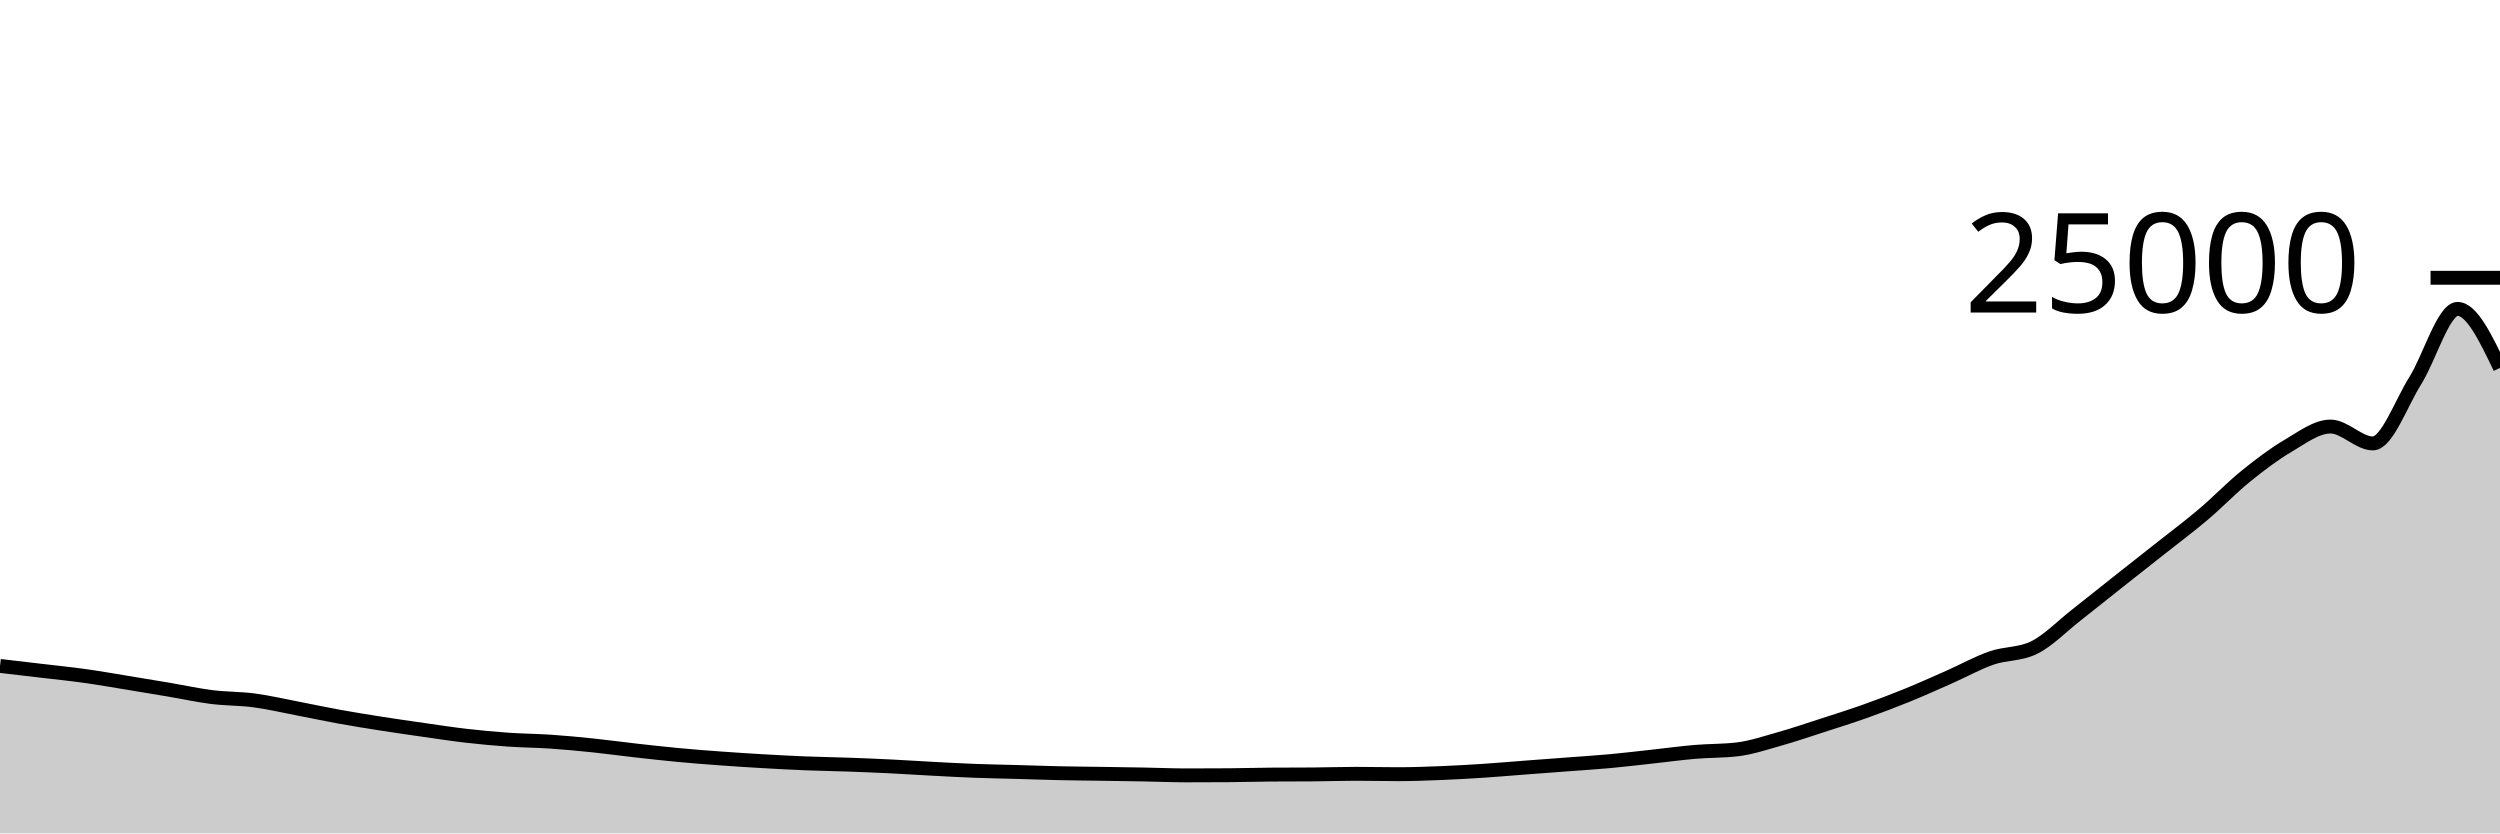
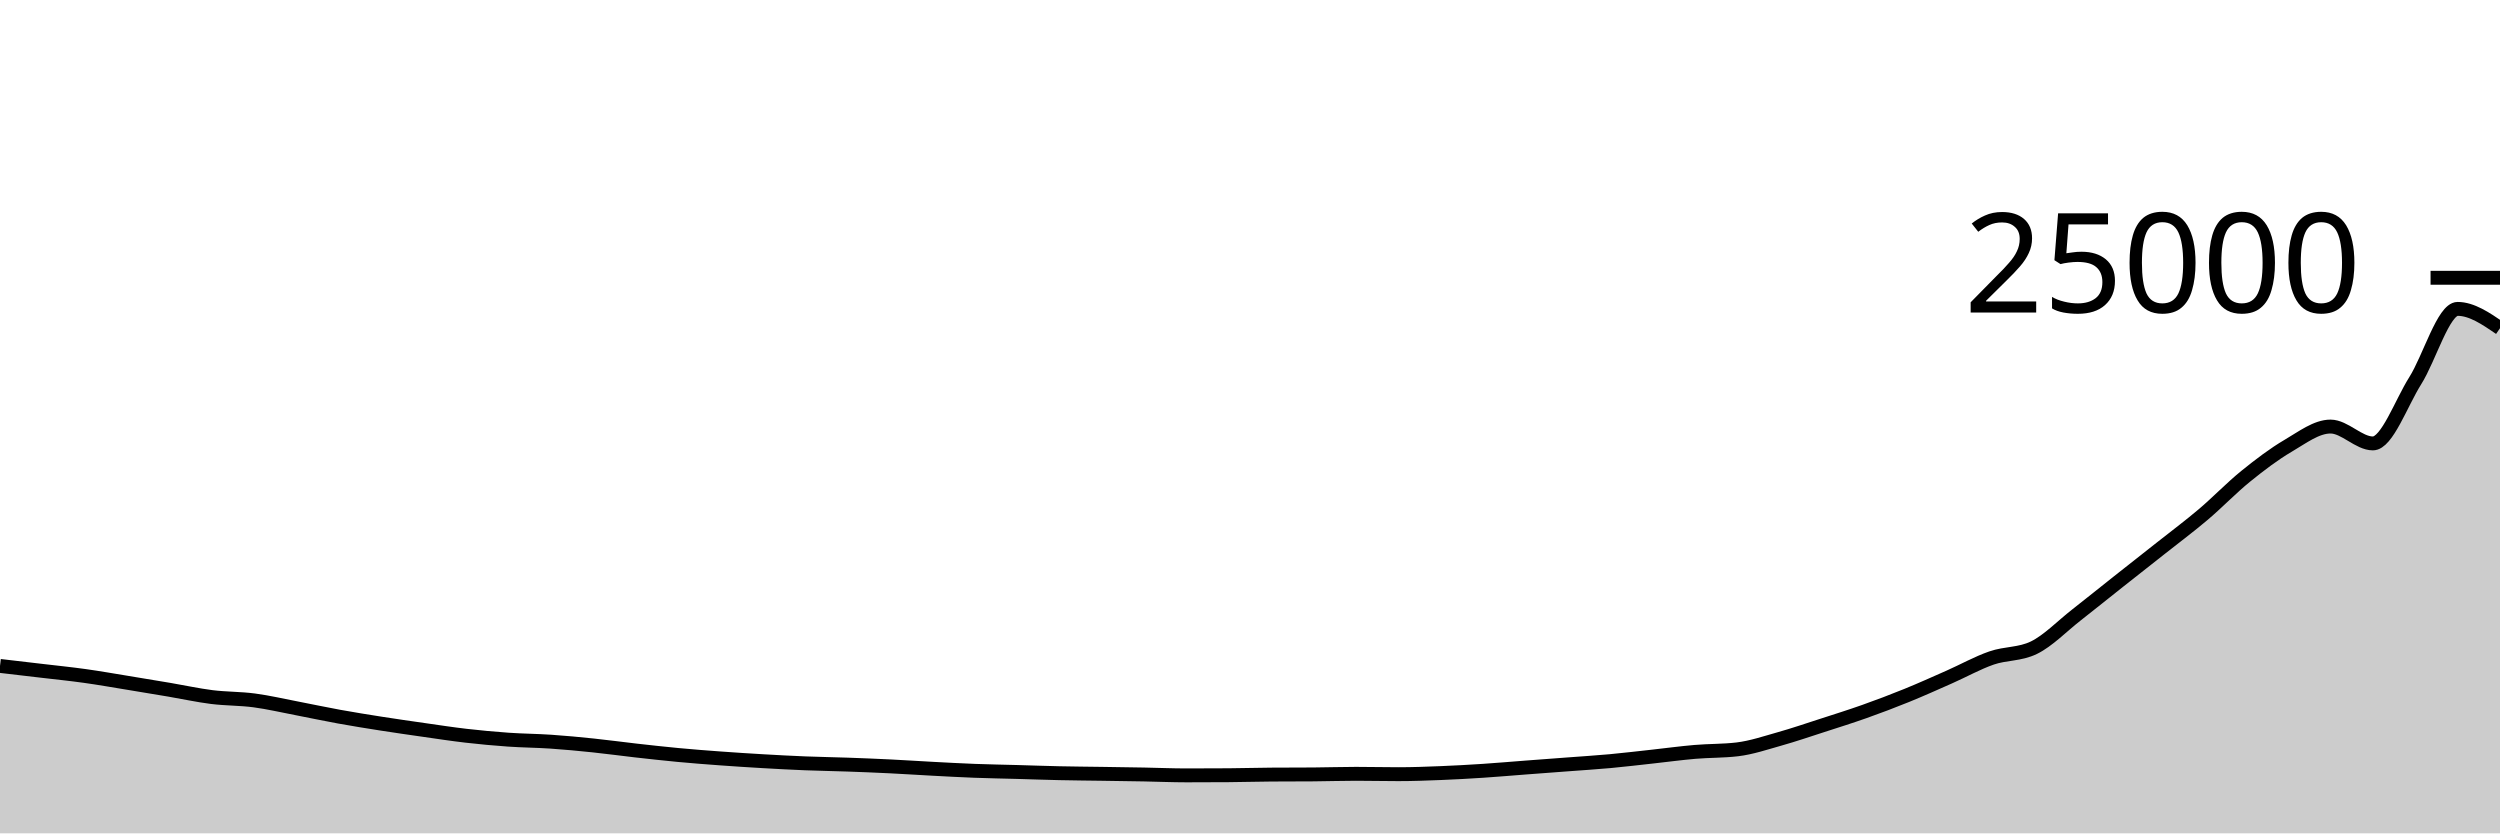
<svg xmlns="http://www.w3.org/2000/svg" viewBox="0 0 180 60">
  <g transform="translate(0,20)">
-     <path class="area" fill="rgba(0, 0, 0, 0.2)" d="M0,27.947C1.017,28.065,2.034,28.184,3.051,28.304C4.068,28.424,5.085,28.527,6.102,28.669C7.119,28.811,8.136,28.991,9.153,29.157C10.169,29.323,11.186,29.492,12.203,29.664C13.22,29.836,14.237,30.061,15.254,30.189C16.271,30.316,17.288,30.294,18.305,30.429C19.322,30.564,20.339,30.804,21.356,30.998C22.373,31.193,23.39,31.413,24.407,31.597C25.424,31.781,26.441,31.945,27.458,32.104C28.475,32.263,29.492,32.409,30.508,32.554C31.525,32.699,32.542,32.857,33.559,32.974C34.576,33.091,35.593,33.185,36.61,33.256C37.627,33.327,38.644,33.331,39.661,33.4C40.678,33.469,41.695,33.566,42.712,33.672C43.729,33.778,44.746,33.919,45.763,34.034C46.78,34.148,47.797,34.263,48.814,34.358C49.831,34.454,50.847,34.532,51.864,34.606C52.881,34.681,53.898,34.746,54.915,34.805C55.932,34.864,56.949,34.919,57.966,34.96C58.983,35.001,60,35.015,61.017,35.051C62.034,35.087,63.051,35.128,64.068,35.178C65.085,35.227,66.102,35.297,67.119,35.35C68.136,35.404,69.153,35.461,70.169,35.499C71.186,35.538,72.203,35.554,73.22,35.582C74.237,35.611,75.254,35.648,76.271,35.67C77.288,35.693,78.305,35.7,79.322,35.715C80.339,35.731,81.356,35.745,82.373,35.763C83.39,35.782,84.407,35.827,85.424,35.827C86.441,35.827,87.458,35.823,88.475,35.816C89.492,35.809,90.508,35.777,91.525,35.77C92.542,35.762,93.559,35.766,94.576,35.758C95.593,35.751,96.61,35.715,97.627,35.715C98.644,35.715,99.661,35.741,100.678,35.741C101.695,35.741,102.712,35.703,103.729,35.662C104.746,35.622,105.763,35.564,106.78,35.498C107.797,35.431,108.814,35.341,109.831,35.264C110.847,35.187,111.864,35.112,112.881,35.035C113.898,34.958,114.915,34.895,115.932,34.802C116.949,34.708,117.966,34.585,118.983,34.474C120,34.363,121.017,34.223,122.034,34.136C123.051,34.049,124.068,34.075,125.085,33.954C126.102,33.832,127.119,33.486,128.136,33.2C129.153,32.914,130.169,32.565,131.186,32.237C132.203,31.908,133.22,31.59,134.237,31.229C135.254,30.868,136.271,30.484,137.288,30.07C138.305,29.657,139.322,29.198,140.339,28.749C141.356,28.3,142.373,27.729,143.39,27.376C144.407,27.023,145.424,27.129,146.441,26.634C147.458,26.139,148.475,25.081,149.492,24.286C150.508,23.491,151.525,22.669,152.542,21.864C153.559,21.059,154.576,20.264,155.593,19.459C156.61,18.654,157.627,17.897,158.644,17.035C159.661,16.173,160.678,15.111,161.695,14.288C162.712,13.465,163.729,12.692,164.746,12.096C165.763,11.5,166.78,10.712,167.797,10.712C168.814,10.712,169.831,11.926,170.847,11.926C171.864,11.926,172.881,9.024,173.898,7.41C174.915,5.795,175.932,2.24,176.949,2.24C177.966,2.24,178.983,4.364,180,6.488L180,40C178.983,40,177.966,40,176.949,40C175.932,40,174.915,40,173.898,40C172.881,40,171.864,40,170.847,40C169.831,40,168.814,40,167.797,40C166.78,40,165.763,40,164.746,40C163.729,40,162.712,40,161.695,40C160.678,40,159.661,40,158.644,40C157.627,40,156.61,40,155.593,40C154.576,40,153.559,40,152.542,40C151.525,40,150.508,40,149.492,40C148.475,40,147.458,40,146.441,40C145.424,40,144.407,40,143.39,40C142.373,40,141.356,40,140.339,40C139.322,40,138.305,40,137.288,40C136.271,40,135.254,40,134.237,40C133.22,40,132.203,40,131.186,40C130.169,40,129.153,40,128.136,40C127.119,40,126.102,40,125.085,40C124.068,40,123.051,40,122.034,40C121.017,40,120,40,118.983,40C117.966,40,116.949,40,115.932,40C114.915,40,113.898,40,112.881,40C111.864,40,110.847,40,109.831,40C108.814,40,107.797,40,106.78,40C105.763,40,104.746,40,103.729,40C102.712,40,101.695,40,100.678,40C99.661,40,98.644,40,97.627,40C96.61,40,95.593,40,94.576,40C93.559,40,92.542,40,91.525,40C90.508,40,89.492,40,88.475,40C87.458,40,86.441,40,85.424,40C84.407,40,83.39,40,82.373,40C81.356,40,80.339,40,79.322,40C78.305,40,77.288,40,76.271,40C75.254,40,74.237,40,73.22,40C72.203,40,71.186,40,70.169,40C69.153,40,68.136,40,67.119,40C66.102,40,65.085,40,64.068,40C63.051,40,62.034,40,61.017,40C60,40,58.983,40,57.966,40C56.949,40,55.932,40,54.915,40C53.898,40,52.881,40,51.864,40C50.847,40,49.831,40,48.814,40C47.797,40,46.78,40,45.763,40C44.746,40,43.729,40,42.712,40C41.695,40,40.678,40,39.661,40C38.644,40,37.627,40,36.61,40C35.593,40,34.576,40,33.559,40C32.542,40,31.525,40,30.508,40C29.492,40,28.475,40,27.458,40C26.441,40,25.424,40,24.407,40C23.39,40,22.373,40,21.356,40C20.339,40,19.322,40,18.305,40C17.288,40,16.271,40,15.254,40C14.237,40,13.22,40,12.203,40C11.186,40,10.169,40,9.153,40C8.136,40,7.119,40,6.102,40C5.085,40,4.068,40,3.051,40C2.034,40,1.017,40,0,40Z" />
-     <path class="line" stroke="black" fill="none" d="M0,27.947C1.017,28.065,2.034,28.184,3.051,28.304C4.068,28.424,5.085,28.527,6.102,28.669C7.119,28.811,8.136,28.991,9.153,29.157C10.169,29.323,11.186,29.492,12.203,29.664C13.22,29.836,14.237,30.061,15.254,30.189C16.271,30.316,17.288,30.294,18.305,30.429C19.322,30.564,20.339,30.804,21.356,30.998C22.373,31.193,23.39,31.413,24.407,31.597C25.424,31.781,26.441,31.945,27.458,32.104C28.475,32.263,29.492,32.409,30.508,32.554C31.525,32.699,32.542,32.857,33.559,32.974C34.576,33.091,35.593,33.185,36.61,33.256C37.627,33.327,38.644,33.331,39.661,33.4C40.678,33.469,41.695,33.566,42.712,33.672C43.729,33.778,44.746,33.919,45.763,34.034C46.78,34.148,47.797,34.263,48.814,34.358C49.831,34.454,50.847,34.532,51.864,34.606C52.881,34.681,53.898,34.746,54.915,34.805C55.932,34.864,56.949,34.919,57.966,34.96C58.983,35.001,60,35.015,61.017,35.051C62.034,35.087,63.051,35.128,64.068,35.178C65.085,35.227,66.102,35.297,67.119,35.35C68.136,35.404,69.153,35.461,70.169,35.499C71.186,35.538,72.203,35.554,73.22,35.582C74.237,35.611,75.254,35.648,76.271,35.67C77.288,35.693,78.305,35.7,79.322,35.715C80.339,35.731,81.356,35.745,82.373,35.763C83.39,35.782,84.407,35.827,85.424,35.827C86.441,35.827,87.458,35.823,88.475,35.816C89.492,35.809,90.508,35.777,91.525,35.77C92.542,35.762,93.559,35.766,94.576,35.758C95.593,35.751,96.61,35.715,97.627,35.715C98.644,35.715,99.661,35.741,100.678,35.741C101.695,35.741,102.712,35.703,103.729,35.662C104.746,35.622,105.763,35.564,106.78,35.498C107.797,35.431,108.814,35.341,109.831,35.264C110.847,35.187,111.864,35.112,112.881,35.035C113.898,34.958,114.915,34.895,115.932,34.802C116.949,34.708,117.966,34.585,118.983,34.474C120,34.363,121.017,34.223,122.034,34.136C123.051,34.049,124.068,34.075,125.085,33.954C126.102,33.832,127.119,33.486,128.136,33.2C129.153,32.914,130.169,32.565,131.186,32.237C132.203,31.908,133.22,31.59,134.237,31.229C135.254,30.868,136.271,30.484,137.288,30.07C138.305,29.657,139.322,29.198,140.339,28.749C141.356,28.3,142.373,27.729,143.39,27.376C144.407,27.023,145.424,27.129,146.441,26.634C147.458,26.139,148.475,25.081,149.492,24.286C150.508,23.491,151.525,22.669,152.542,21.864C153.559,21.059,154.576,20.264,155.593,19.459C156.61,18.654,157.627,17.897,158.644,17.035C159.661,16.173,160.678,15.111,161.695,14.288C162.712,13.465,163.729,12.692,164.746,12.096C165.763,11.5,166.78,10.712,167.797,10.712C168.814,10.712,169.831,11.926,170.847,11.926C171.864,11.926,172.881,9.024,173.898,7.41C174.915,5.795,175.932,2.24,176.949,2.24C177.966,2.24,178.983,4.364,180,6.488" />
+     <path class="area" fill="rgba(0, 0, 0, 0.2)" d="M0,27.947C1.017,28.065,2.034,28.184,3.051,28.304C4.068,28.424,5.085,28.527,6.102,28.669C7.119,28.811,8.136,28.991,9.153,29.157C10.169,29.323,11.186,29.492,12.203,29.664C13.22,29.836,14.237,30.061,15.254,30.189C16.271,30.316,17.288,30.294,18.305,30.429C19.322,30.564,20.339,30.804,21.356,30.998C22.373,31.193,23.39,31.413,24.407,31.597C25.424,31.781,26.441,31.945,27.458,32.104C28.475,32.263,29.492,32.409,30.508,32.554C31.525,32.699,32.542,32.857,33.559,32.974C34.576,33.091,35.593,33.185,36.61,33.256C37.627,33.327,38.644,33.331,39.661,33.4C40.678,33.469,41.695,33.566,42.712,33.672C43.729,33.778,44.746,33.919,45.763,34.034C46.78,34.148,47.797,34.263,48.814,34.358C49.831,34.454,50.847,34.532,51.864,34.606C52.881,34.681,53.898,34.746,54.915,34.805C55.932,34.864,56.949,34.919,57.966,34.96C58.983,35.001,60,35.015,61.017,35.051C62.034,35.087,63.051,35.128,64.068,35.178C65.085,35.227,66.102,35.297,67.119,35.35C68.136,35.404,69.153,35.461,70.169,35.499C71.186,35.538,72.203,35.554,73.22,35.582C74.237,35.611,75.254,35.648,76.271,35.67C77.288,35.693,78.305,35.7,79.322,35.715C80.339,35.731,81.356,35.745,82.373,35.763C83.39,35.782,84.407,35.827,85.424,35.827C86.441,35.827,87.458,35.823,88.475,35.816C89.492,35.809,90.508,35.777,91.525,35.77C92.542,35.762,93.559,35.766,94.576,35.758C95.593,35.751,96.61,35.715,97.627,35.715C98.644,35.715,99.661,35.741,100.678,35.741C101.695,35.741,102.712,35.703,103.729,35.662C104.746,35.622,105.763,35.564,106.78,35.498C107.797,35.431,108.814,35.341,109.831,35.264C110.847,35.187,111.864,35.112,112.881,35.035C113.898,34.958,114.915,34.895,115.932,34.802C116.949,34.708,117.966,34.585,118.983,34.474C120,34.363,121.017,34.223,122.034,34.136C123.051,34.049,124.068,34.075,125.085,33.954C126.102,33.832,127.119,33.486,128.136,33.2C129.153,32.914,130.169,32.565,131.186,32.237C132.203,31.908,133.22,31.59,134.237,31.229C135.254,30.868,136.271,30.484,137.288,30.07C138.305,29.657,139.322,29.198,140.339,28.749C141.356,28.3,142.373,27.729,143.39,27.376C144.407,27.023,145.424,27.129,146.441,26.634C147.458,26.139,148.475,25.081,149.492,24.286C150.508,23.491,151.525,22.669,152.542,21.864C153.559,21.059,154.576,20.264,155.593,19.459C156.61,18.654,157.627,17.897,158.644,17.035C159.661,16.173,160.678,15.111,161.695,14.288C162.712,13.465,163.729,12.692,164.746,12.096C165.763,11.5,166.78,10.712,167.797,10.712C168.814,10.712,169.831,11.926,170.847,11.926C171.864,11.926,172.881,9.024,173.898,7.41C174.915,5.795,175.932,2.24,176.949,2.24C177.966,2.24,178.983,2.935,180,3.63L180,40C178.983,40,177.966,40,176.949,40C175.932,40,174.915,40,173.898,40C172.881,40,171.864,40,170.847,40C169.831,40,168.814,40,167.797,40C166.78,40,165.763,40,164.746,40C163.729,40,162.712,40,161.695,40C160.678,40,159.661,40,158.644,40C157.627,40,156.61,40,155.593,40C154.576,40,153.559,40,152.542,40C151.525,40,150.508,40,149.492,40C148.475,40,147.458,40,146.441,40C145.424,40,144.407,40,143.39,40C142.373,40,141.356,40,140.339,40C139.322,40,138.305,40,137.288,40C136.271,40,135.254,40,134.237,40C133.22,40,132.203,40,131.186,40C130.169,40,129.153,40,128.136,40C127.119,40,126.102,40,125.085,40C124.068,40,123.051,40,122.034,40C121.017,40,120,40,118.983,40C117.966,40,116.949,40,115.932,40C114.915,40,113.898,40,112.881,40C111.864,40,110.847,40,109.831,40C108.814,40,107.797,40,106.78,40C105.763,40,104.746,40,103.729,40C102.712,40,101.695,40,100.678,40C99.661,40,98.644,40,97.627,40C96.61,40,95.593,40,94.576,40C93.559,40,92.542,40,91.525,40C90.508,40,89.492,40,88.475,40C87.458,40,86.441,40,85.424,40C84.407,40,83.39,40,82.373,40C81.356,40,80.339,40,79.322,40C78.305,40,77.288,40,76.271,40C75.254,40,74.237,40,73.22,40C72.203,40,71.186,40,70.169,40C69.153,40,68.136,40,67.119,40C66.102,40,65.085,40,64.068,40C63.051,40,62.034,40,61.017,40C60,40,58.983,40,57.966,40C56.949,40,55.932,40,54.915,40C53.898,40,52.881,40,51.864,40C50.847,40,49.831,40,48.814,40C47.797,40,46.78,40,45.763,40C44.746,40,43.729,40,42.712,40C41.695,40,40.678,40,39.661,40C38.644,40,37.627,40,36.61,40C35.593,40,34.576,40,33.559,40C32.542,40,31.525,40,30.508,40C29.492,40,28.475,40,27.458,40C26.441,40,25.424,40,24.407,40C23.39,40,22.373,40,21.356,40C20.339,40,19.322,40,18.305,40C17.288,40,16.271,40,15.254,40C14.237,40,13.22,40,12.203,40C11.186,40,10.169,40,9.153,40C8.136,40,7.119,40,6.102,40C5.085,40,4.068,40,3.051,40C2.034,40,1.017,40,0,40Z" />
+     <path class="line" stroke="black" fill="none" d="M0,27.947C1.017,28.065,2.034,28.184,3.051,28.304C4.068,28.424,5.085,28.527,6.102,28.669C7.119,28.811,8.136,28.991,9.153,29.157C10.169,29.323,11.186,29.492,12.203,29.664C13.22,29.836,14.237,30.061,15.254,30.189C16.271,30.316,17.288,30.294,18.305,30.429C19.322,30.564,20.339,30.804,21.356,30.998C22.373,31.193,23.39,31.413,24.407,31.597C25.424,31.781,26.441,31.945,27.458,32.104C28.475,32.263,29.492,32.409,30.508,32.554C31.525,32.699,32.542,32.857,33.559,32.974C34.576,33.091,35.593,33.185,36.61,33.256C37.627,33.327,38.644,33.331,39.661,33.4C40.678,33.469,41.695,33.566,42.712,33.672C43.729,33.778,44.746,33.919,45.763,34.034C46.78,34.148,47.797,34.263,48.814,34.358C49.831,34.454,50.847,34.532,51.864,34.606C52.881,34.681,53.898,34.746,54.915,34.805C55.932,34.864,56.949,34.919,57.966,34.96C58.983,35.001,60,35.015,61.017,35.051C62.034,35.087,63.051,35.128,64.068,35.178C65.085,35.227,66.102,35.297,67.119,35.35C68.136,35.404,69.153,35.461,70.169,35.499C71.186,35.538,72.203,35.554,73.22,35.582C74.237,35.611,75.254,35.648,76.271,35.67C77.288,35.693,78.305,35.7,79.322,35.715C80.339,35.731,81.356,35.745,82.373,35.763C83.39,35.782,84.407,35.827,85.424,35.827C86.441,35.827,87.458,35.823,88.475,35.816C89.492,35.809,90.508,35.777,91.525,35.77C92.542,35.762,93.559,35.766,94.576,35.758C95.593,35.751,96.61,35.715,97.627,35.715C98.644,35.715,99.661,35.741,100.678,35.741C101.695,35.741,102.712,35.703,103.729,35.662C104.746,35.622,105.763,35.564,106.78,35.498C107.797,35.431,108.814,35.341,109.831,35.264C110.847,35.187,111.864,35.112,112.881,35.035C113.898,34.958,114.915,34.895,115.932,34.802C116.949,34.708,117.966,34.585,118.983,34.474C120,34.363,121.017,34.223,122.034,34.136C123.051,34.049,124.068,34.075,125.085,33.954C126.102,33.832,127.119,33.486,128.136,33.2C129.153,32.914,130.169,32.565,131.186,32.237C132.203,31.908,133.22,31.59,134.237,31.229C135.254,30.868,136.271,30.484,137.288,30.07C138.305,29.657,139.322,29.198,140.339,28.749C141.356,28.3,142.373,27.729,143.39,27.376C144.407,27.023,145.424,27.129,146.441,26.634C147.458,26.139,148.475,25.081,149.492,24.286C150.508,23.491,151.525,22.669,152.542,21.864C153.559,21.059,154.576,20.264,155.593,19.459C156.61,18.654,157.627,17.897,158.644,17.035C159.661,16.173,160.678,15.111,161.695,14.288C162.712,13.465,163.729,12.692,164.746,12.096C165.763,11.5,166.78,10.712,167.797,10.712C168.814,10.712,169.831,11.926,170.847,11.926C171.864,11.926,172.881,9.024,173.898,7.41C174.915,5.795,175.932,2.24,176.949,2.24C177.966,2.24,178.983,2.935,180,3.63" />
    <path class="axis-ceiling" stroke-width="1" stroke="black" fill="none" d="M175,0L180,0" />
    <text class="axis-ceiling-label" font-family="sans-serif" text-anchor="end" font-size="10px" x="170" y="2.5">25000</text>
  </g>
</svg>
